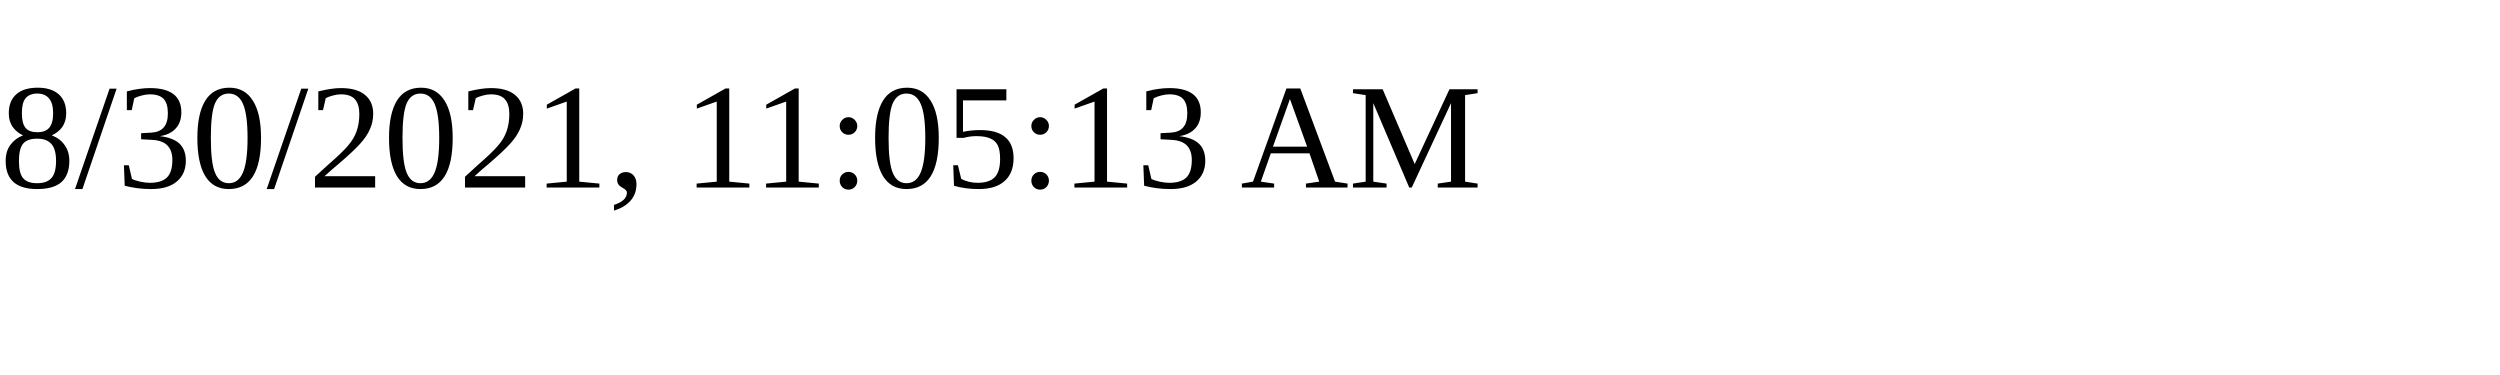
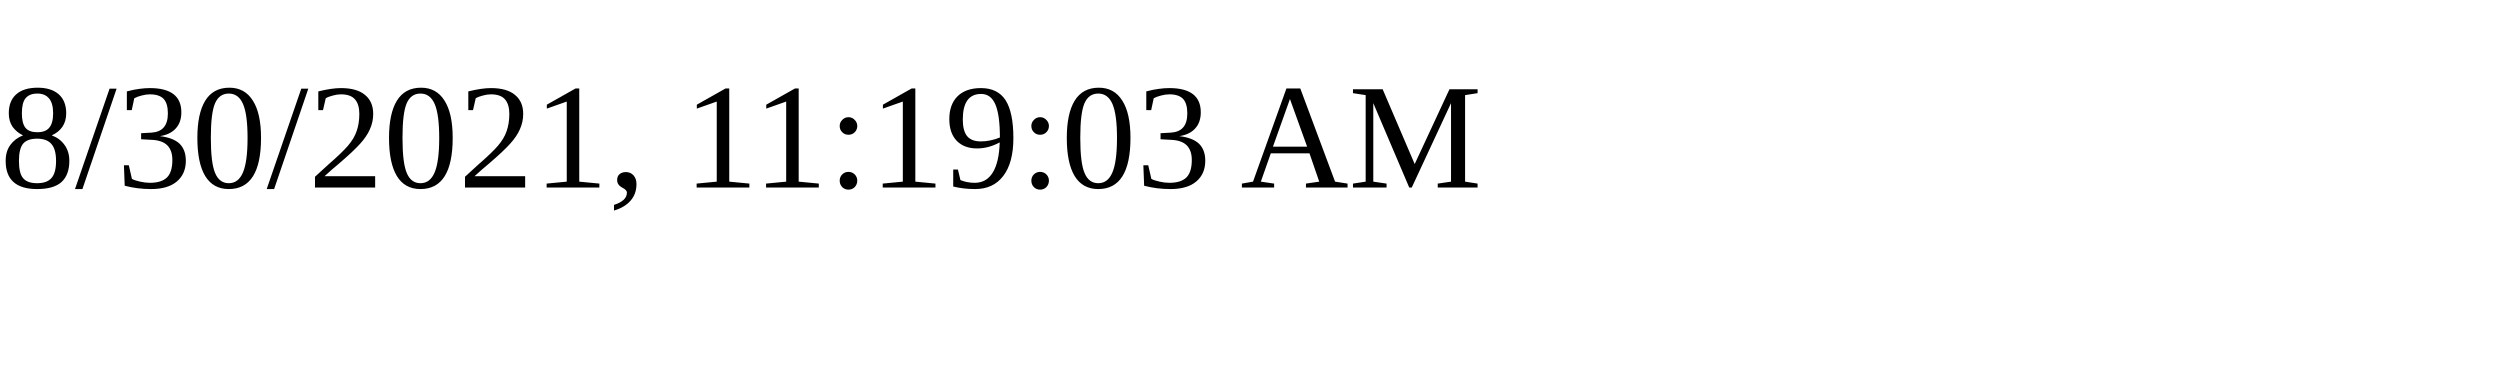
<svg xmlns="http://www.w3.org/2000/svg" height="30" width="200">
-   <text x="0" y="15">8/30/2021, 11:05:13 AM</text>
+   <text x="0" y="15">8/30/2021, 11:19:03 AM</text>
</svg>
